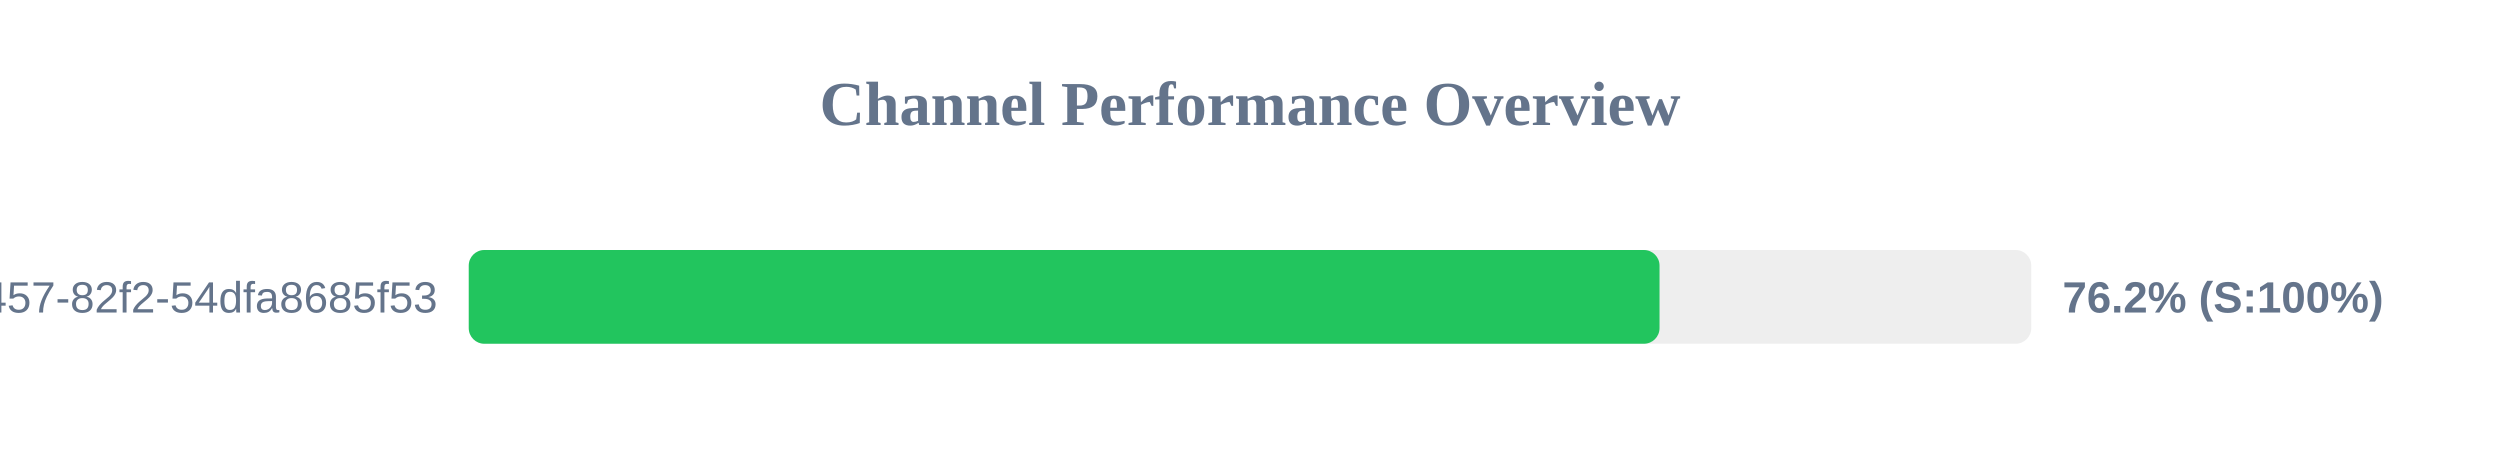
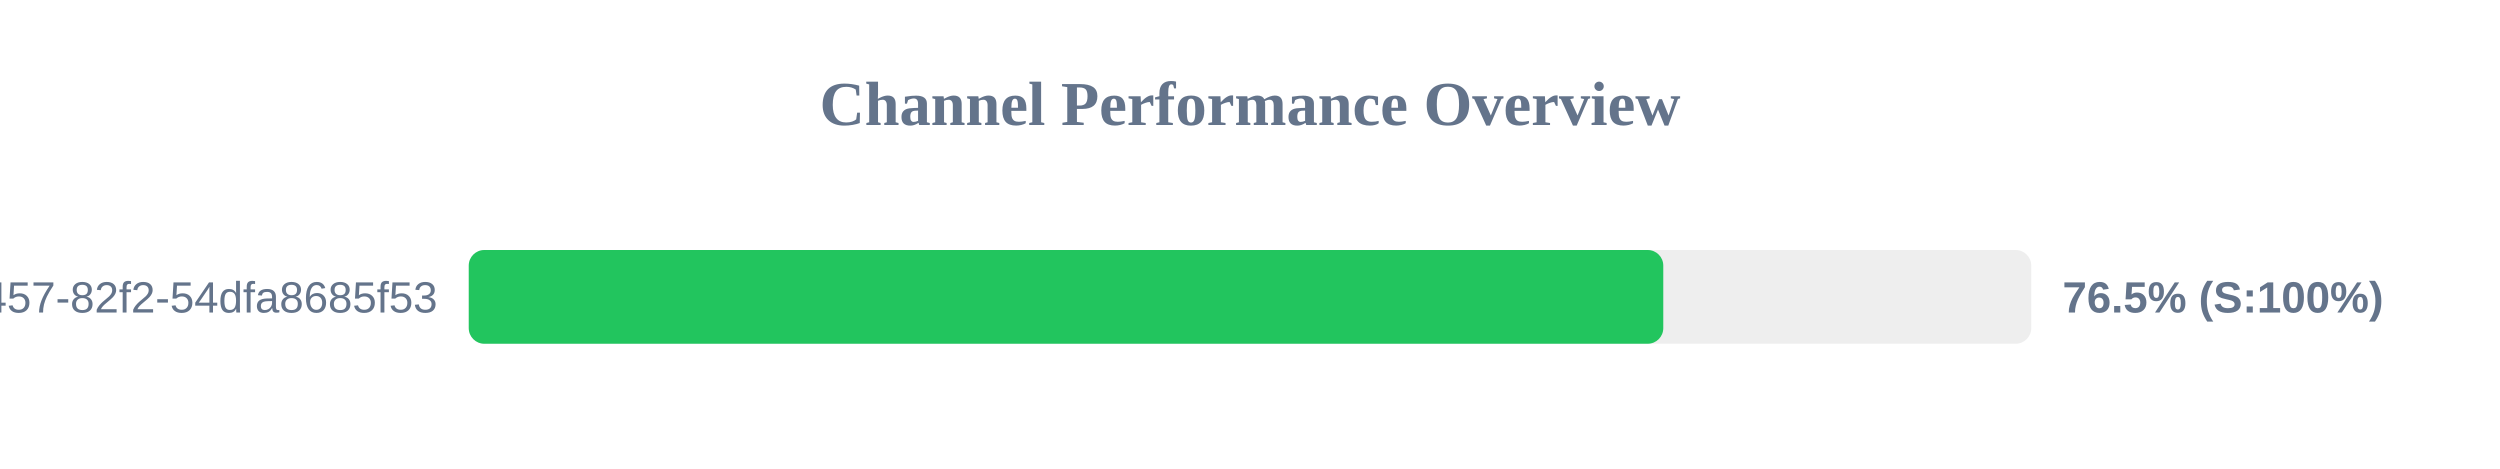
<svg xmlns="http://www.w3.org/2000/svg" width="800" height="150" version="1.1">
  <style>
        .row { font: 14px Arial; fill: #64748b; }
        .score { font: bold 14px Arial; fill: #64748b; }
    </style>
  <text x="400" y="40" text-anchor="middle" font-size="20px" font-weight="bold" fill="#64748b">Channel Performance Overview</text>
  <rect x="150" y="80" width="500" height="30" fill="#eee" rx="5" />
-   <rect x="150" y="80" width="381.05" height="30" fill="#22c55e" rx="5" />
+   <rect x="150" y="80" width="382.25" height="30" fill="#22c55e" rx="5" />
  <text x="140" y="100" text-anchor="end" class="row">?uuid=413c8b50-96bf-4457-82f2-54dfa8685f53</text>
-   <text x="660" y="100" text-anchor="start" class="score">76.2% (S:100%)</text>
+   <text x="660" y="100" text-anchor="start" class="score">76.5% (S:100%)</text>
</svg>
